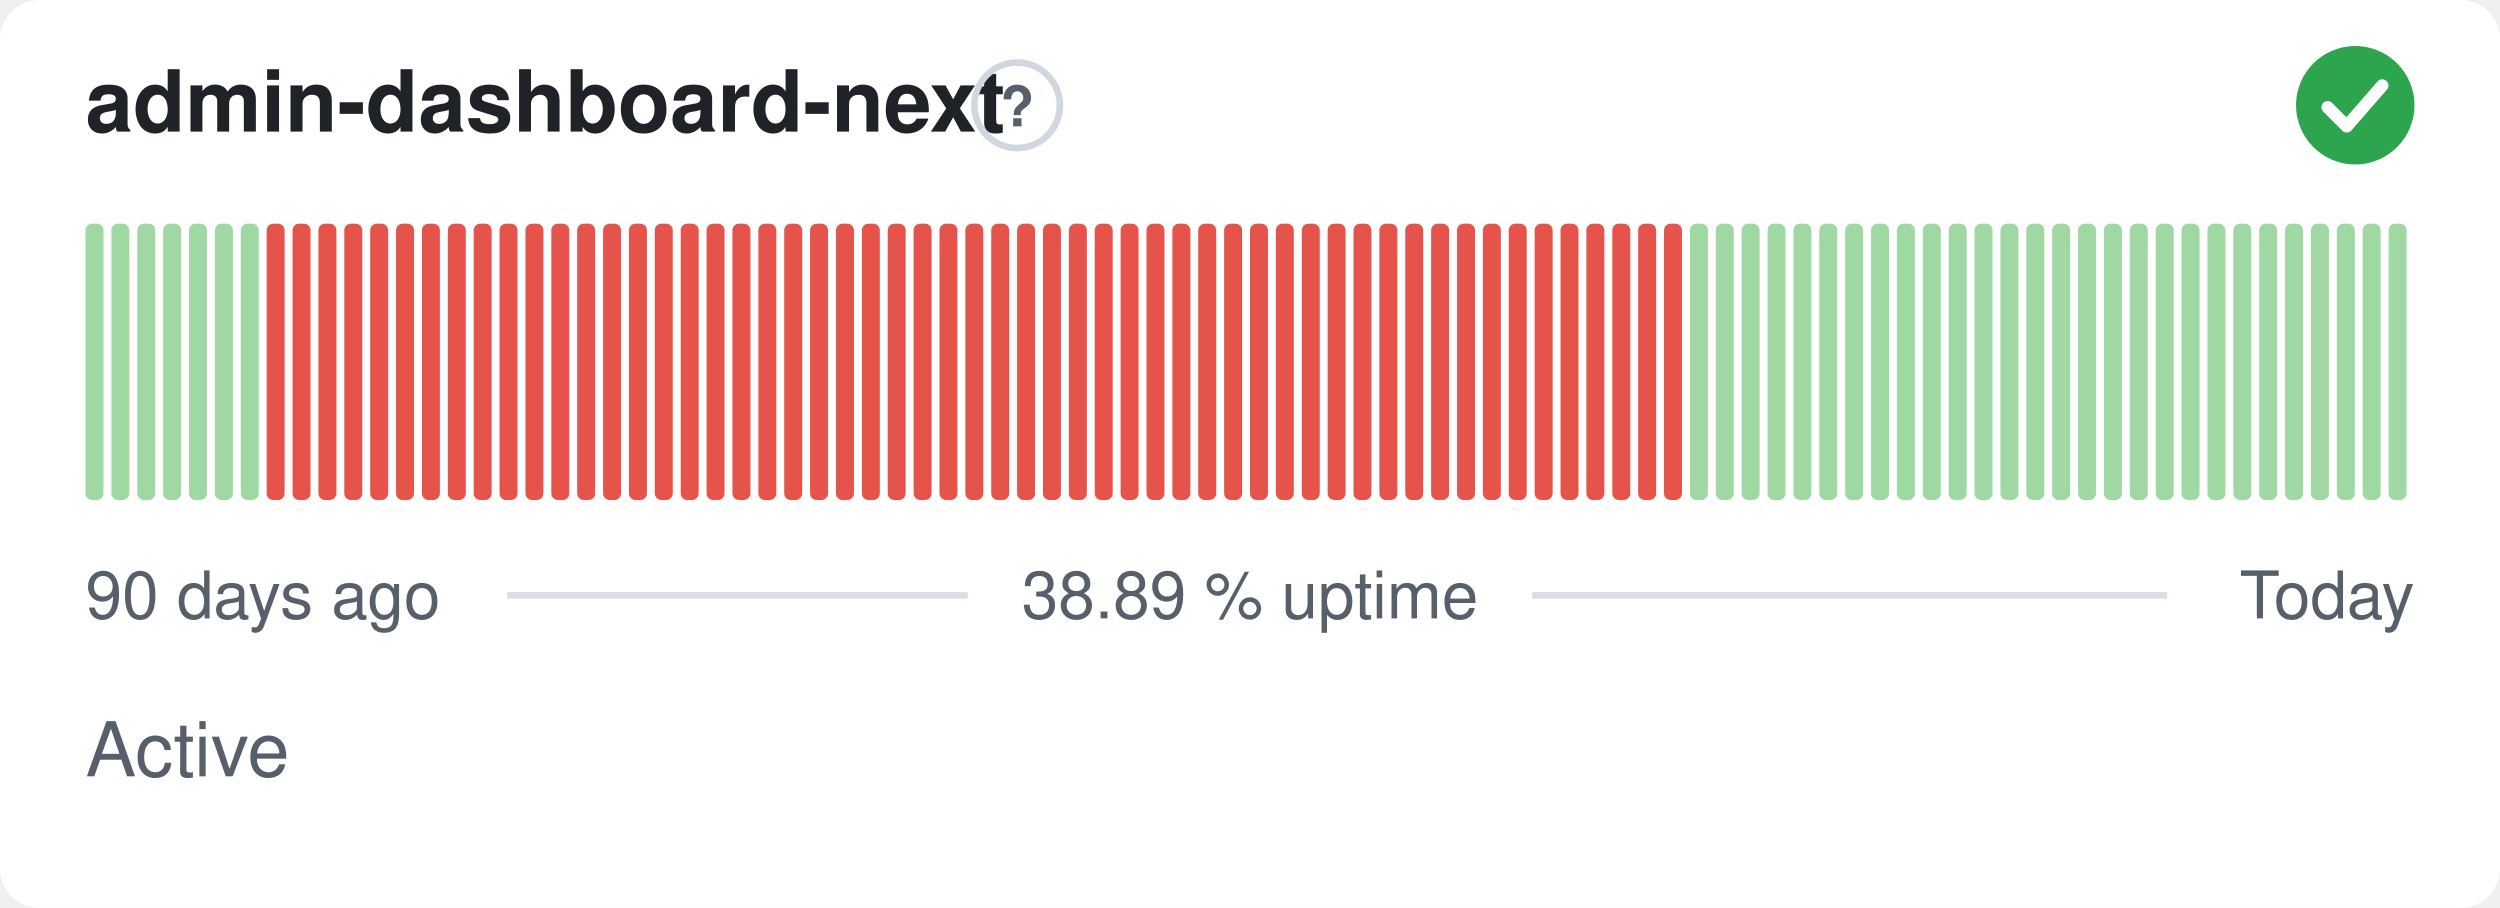
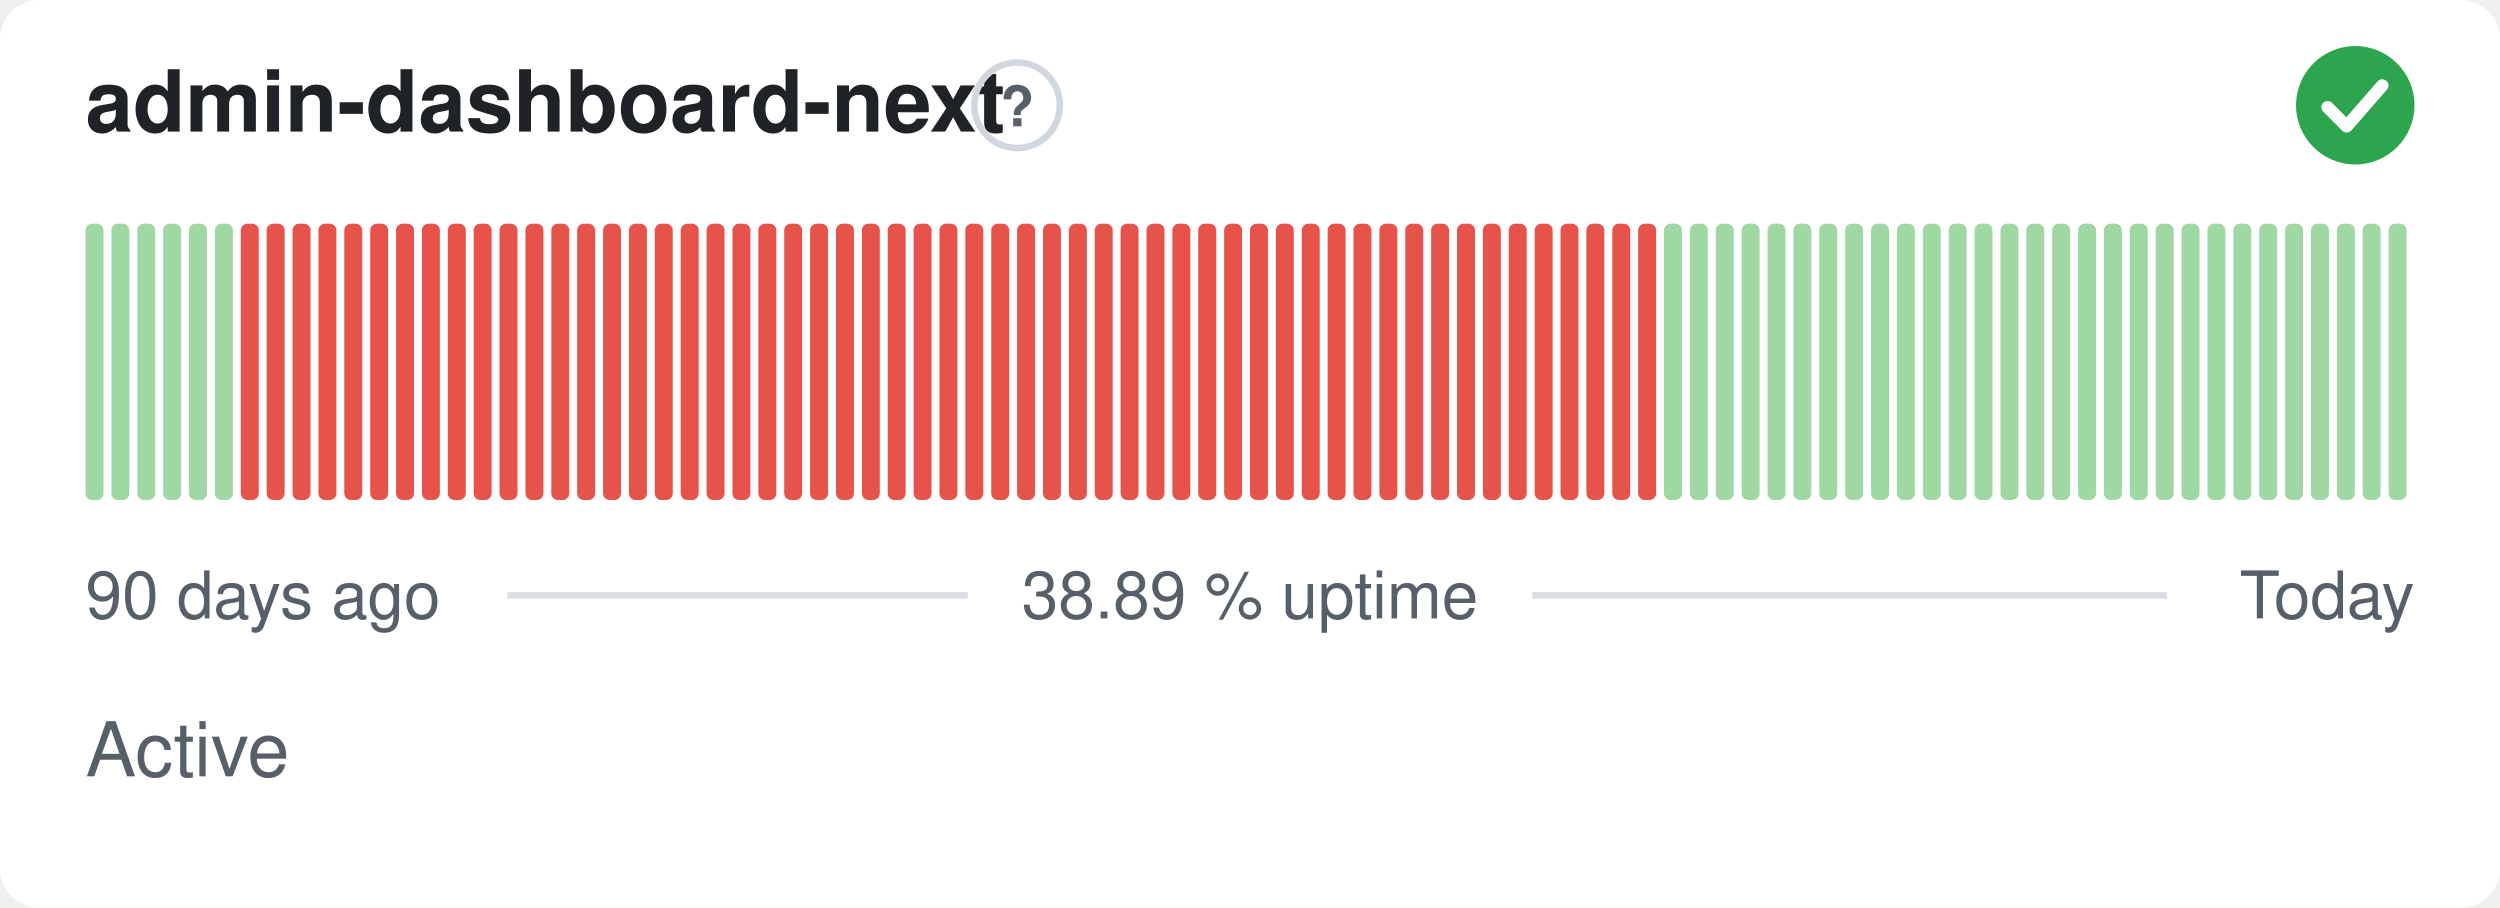
<svg xmlns="http://www.w3.org/2000/svg" width="380" height="138" viewBox="0 0 380 138" role="img" aria-label="admin-dashboard-next: Active, 38.89 % uptime over the last 90 days" font-family="-apple-system,BlinkMacSystemFont,'Segoe UI',Helvetica,Arial,sans-serif">
  <style>
    @media (prefers-color-scheme: dark) {
      .bg { fill: #0d1117 }
      .title { fill: #e6edf3 }
      .muted { fill: #8b949e }
      .hint { stroke: #30363d }
      .rule { stroke: #30363d }
      .nodata { fill: #21262d }
    }
  </style>
  <rect class="bg" width="380" height="138" rx="6" fill="#ffffff" />
  <text class="title" x="13" y="20" font-size="13" font-weight="600" fill="#1f2328">admin-dashboard-next</text>
  <circle class="hint" cx="154.6" cy="16" r="6.5" fill="none" stroke="#d0d7de" stroke-width="1" />
  <text class="muted" x="154.6" y="19.2" text-anchor="middle" font-size="8.5" font-weight="700" fill="#57606a">?</text>
  <circle cx="358" cy="16" r="9" fill="#2da44e" />
  <path d="M353.80 16.30l2.90 2.90 5.40 -6.20" fill="none" stroke="#fff" stroke-width="1.89" stroke-linecap="round" stroke-linejoin="round" />
  <rect x="13.00" y="34.00" width="2.73" height="42.00" rx="1" fill="#9fd8a3" />
  <rect x="16.93" y="34.00" width="2.73" height="42.00" rx="1" fill="#9fd8a3" />
  <rect x="20.87" y="34.00" width="2.73" height="42.00" rx="1" fill="#9fd8a3" />
  <rect x="24.80" y="34.00" width="2.73" height="42.00" rx="1" fill="#9fd8a3" />
  <rect x="28.73" y="34.00" width="2.73" height="42.00" rx="1" fill="#9fd8a3" />
  <rect x="32.67" y="34.00" width="2.73" height="42.00" rx="1" fill="#9fd8a3" />
-   <rect x="36.60" y="34.00" width="2.73" height="42.00" rx="1" fill="#9fd8a3" />
+   <rect x="36.60" y="34.00" width="2.73" height="42.00" rx="1" fill="#e5534b" />
  <rect x="40.53" y="34.00" width="2.73" height="42.00" rx="1" fill="#e5534b" />
  <rect x="44.47" y="34.00" width="2.73" height="42.00" rx="1" fill="#e5534b" />
  <rect x="48.40" y="34.00" width="2.73" height="42.00" rx="1" fill="#e5534b" />
  <rect x="52.33" y="34.00" width="2.73" height="42.00" rx="1" fill="#e5534b" />
  <rect x="56.27" y="34.00" width="2.73" height="42.00" rx="1" fill="#e5534b" />
  <rect x="60.20" y="34.00" width="2.73" height="42.00" rx="1" fill="#e5534b" />
  <rect x="64.13" y="34.00" width="2.73" height="42.00" rx="1" fill="#e5534b" />
  <rect x="68.07" y="34.00" width="2.73" height="42.00" rx="1" fill="#e5534b" />
  <rect x="72.00" y="34.00" width="2.73" height="42.00" rx="1" fill="#e5534b" />
  <rect x="75.93" y="34.00" width="2.73" height="42.00" rx="1" fill="#e5534b" />
  <rect x="79.87" y="34.00" width="2.73" height="42.00" rx="1" fill="#e5534b" />
  <rect x="83.80" y="34.00" width="2.73" height="42.00" rx="1" fill="#e5534b" />
  <rect x="87.73" y="34.00" width="2.73" height="42.00" rx="1" fill="#e5534b" />
  <rect x="91.67" y="34.00" width="2.73" height="42.00" rx="1" fill="#e5534b" />
  <rect x="95.60" y="34.00" width="2.73" height="42.00" rx="1" fill="#e5534b" />
  <rect x="99.53" y="34.00" width="2.73" height="42.00" rx="1" fill="#e5534b" />
  <rect x="103.47" y="34.00" width="2.73" height="42.00" rx="1" fill="#e5534b" />
  <rect x="107.40" y="34.00" width="2.73" height="42.00" rx="1" fill="#e5534b" />
  <rect x="111.33" y="34.00" width="2.73" height="42.00" rx="1" fill="#e5534b" />
  <rect x="115.27" y="34.00" width="2.73" height="42.00" rx="1" fill="#e5534b" />
  <rect x="119.20" y="34.00" width="2.73" height="42.00" rx="1" fill="#e5534b" />
  <rect x="123.13" y="34.00" width="2.73" height="42.00" rx="1" fill="#e5534b" />
  <rect x="127.07" y="34.00" width="2.73" height="42.00" rx="1" fill="#e5534b" />
  <rect x="131.00" y="34.00" width="2.73" height="42.00" rx="1" fill="#e5534b" />
  <rect x="134.93" y="34.00" width="2.73" height="42.00" rx="1" fill="#e5534b" />
  <rect x="138.87" y="34.00" width="2.73" height="42.00" rx="1" fill="#e5534b" />
  <rect x="142.80" y="34.00" width="2.73" height="42.00" rx="1" fill="#e5534b" />
  <rect x="146.73" y="34.00" width="2.73" height="42.00" rx="1" fill="#e5534b" />
  <rect x="150.67" y="34.00" width="2.73" height="42.00" rx="1" fill="#e5534b" />
  <rect x="154.60" y="34.00" width="2.73" height="42.00" rx="1" fill="#e5534b" />
  <rect x="158.53" y="34.00" width="2.73" height="42.00" rx="1" fill="#e5534b" />
  <rect x="162.47" y="34.00" width="2.73" height="42.00" rx="1" fill="#e5534b" />
  <rect x="166.40" y="34.00" width="2.73" height="42.00" rx="1" fill="#e5534b" />
  <rect x="170.33" y="34.00" width="2.73" height="42.00" rx="1" fill="#e5534b" />
  <rect x="174.27" y="34.00" width="2.73" height="42.00" rx="1" fill="#e5534b" />
  <rect x="178.20" y="34.00" width="2.73" height="42.00" rx="1" fill="#e5534b" />
  <rect x="182.13" y="34.00" width="2.73" height="42.00" rx="1" fill="#e5534b" />
  <rect x="186.07" y="34.00" width="2.73" height="42.00" rx="1" fill="#e5534b" />
  <rect x="190.00" y="34.00" width="2.73" height="42.00" rx="1" fill="#e5534b" />
  <rect x="193.93" y="34.00" width="2.73" height="42.00" rx="1" fill="#e5534b" />
  <rect x="197.87" y="34.00" width="2.73" height="42.00" rx="1" fill="#e5534b" />
  <rect x="201.80" y="34.00" width="2.73" height="42.00" rx="1" fill="#e5534b" />
  <rect x="205.73" y="34.00" width="2.73" height="42.00" rx="1" fill="#e5534b" />
  <rect x="209.67" y="34.00" width="2.73" height="42.00" rx="1" fill="#e5534b" />
  <rect x="213.60" y="34.00" width="2.73" height="42.00" rx="1" fill="#e5534b" />
  <rect x="217.53" y="34.00" width="2.73" height="42.00" rx="1" fill="#e5534b" />
  <rect x="221.47" y="34.00" width="2.73" height="42.00" rx="1" fill="#e5534b" />
  <rect x="225.40" y="34.00" width="2.73" height="42.00" rx="1" fill="#e5534b" />
  <rect x="229.33" y="34.00" width="2.73" height="42.00" rx="1" fill="#e5534b" />
  <rect x="233.27" y="34.00" width="2.73" height="42.00" rx="1" fill="#e5534b" />
  <rect x="237.20" y="34.00" width="2.73" height="42.00" rx="1" fill="#e5534b" />
  <rect x="241.13" y="34.00" width="2.73" height="42.00" rx="1" fill="#e5534b" />
  <rect x="245.07" y="34.00" width="2.73" height="42.00" rx="1" fill="#e5534b" />
  <rect x="249.00" y="34.00" width="2.73" height="42.00" rx="1" fill="#e5534b" />
-   <rect x="252.93" y="34.00" width="2.73" height="42.00" rx="1" fill="#e5534b" />
+   <rect x="252.93" y="34.00" width="2.73" height="42.00" rx="1" fill="#9fd8a3" />
  <rect x="256.87" y="34.00" width="2.73" height="42.00" rx="1" fill="#9fd8a3" />
  <rect x="260.80" y="34.00" width="2.73" height="42.00" rx="1" fill="#9fd8a3" />
  <rect x="264.73" y="34.00" width="2.73" height="42.00" rx="1" fill="#9fd8a3" />
  <rect x="268.67" y="34.00" width="2.73" height="42.00" rx="1" fill="#9fd8a3" />
  <rect x="272.60" y="34.00" width="2.73" height="42.00" rx="1" fill="#9fd8a3" />
  <rect x="276.53" y="34.00" width="2.73" height="42.00" rx="1" fill="#9fd8a3" />
  <rect x="280.47" y="34.00" width="2.73" height="42.00" rx="1" fill="#9fd8a3" />
  <rect x="284.40" y="34.00" width="2.73" height="42.00" rx="1" fill="#9fd8a3" />
  <rect x="288.33" y="34.00" width="2.73" height="42.00" rx="1" fill="#9fd8a3" />
  <rect x="292.27" y="34.00" width="2.73" height="42.00" rx="1" fill="#9fd8a3" />
  <rect x="296.20" y="34.00" width="2.73" height="42.00" rx="1" fill="#9fd8a3" />
  <rect x="300.13" y="34.00" width="2.73" height="42.00" rx="1" fill="#9fd8a3" />
  <rect x="304.07" y="34.00" width="2.73" height="42.00" rx="1" fill="#9fd8a3" />
  <rect x="308.00" y="34.00" width="2.73" height="42.00" rx="1" fill="#9fd8a3" />
  <rect x="311.93" y="34.00" width="2.73" height="42.00" rx="1" fill="#9fd8a3" />
  <rect x="315.87" y="34.00" width="2.73" height="42.00" rx="1" fill="#9fd8a3" />
  <rect x="319.80" y="34.00" width="2.73" height="42.00" rx="1" fill="#9fd8a3" />
  <rect x="323.73" y="34.00" width="2.73" height="42.00" rx="1" fill="#9fd8a3" />
  <rect x="327.67" y="34.00" width="2.73" height="42.00" rx="1" fill="#9fd8a3" />
  <rect x="331.60" y="34.00" width="2.73" height="42.00" rx="1" fill="#9fd8a3" />
  <rect x="335.53" y="34.00" width="2.73" height="42.00" rx="1" fill="#9fd8a3" />
  <rect x="339.47" y="34.00" width="2.73" height="42.00" rx="1" fill="#9fd8a3" />
  <rect x="343.40" y="34.00" width="2.73" height="42.00" rx="1" fill="#9fd8a3" />
  <rect x="347.33" y="34.00" width="2.73" height="42.00" rx="1" fill="#9fd8a3" />
  <rect x="351.27" y="34.00" width="2.73" height="42.00" rx="1" fill="#9fd8a3" />
  <rect x="355.20" y="34.00" width="2.73" height="42.00" rx="1" fill="#9fd8a3" />
  <rect x="359.13" y="34.00" width="2.73" height="42.00" rx="1" fill="#9fd8a3" />
  <rect x="363.07" y="34.00" width="2.73" height="42.00" rx="1" fill="#9fd8a3" />
  <text class="muted" x="13" y="94" font-size="10" fill="#57606a">90 days ago</text>
  <text class="muted" x="190" y="94" text-anchor="middle" font-size="10" fill="#57606a">38.89 % uptime</text>
  <text class="muted" x="367" y="94" text-anchor="end" font-size="10" fill="#57606a">Today</text>
  <line class="rule" x1="77.1" y1="90.5" x2="147.1" y2="90.5" stroke="#d8dee4" stroke-width="1" />
  <line class="rule" x1="232.9" y1="90.5" x2="329.4" y2="90.5" stroke="#d8dee4" stroke-width="1" />
  <text class="muted" x="13" y="118" font-size="11.5" fill="#57606a">Active</text>
</svg>
